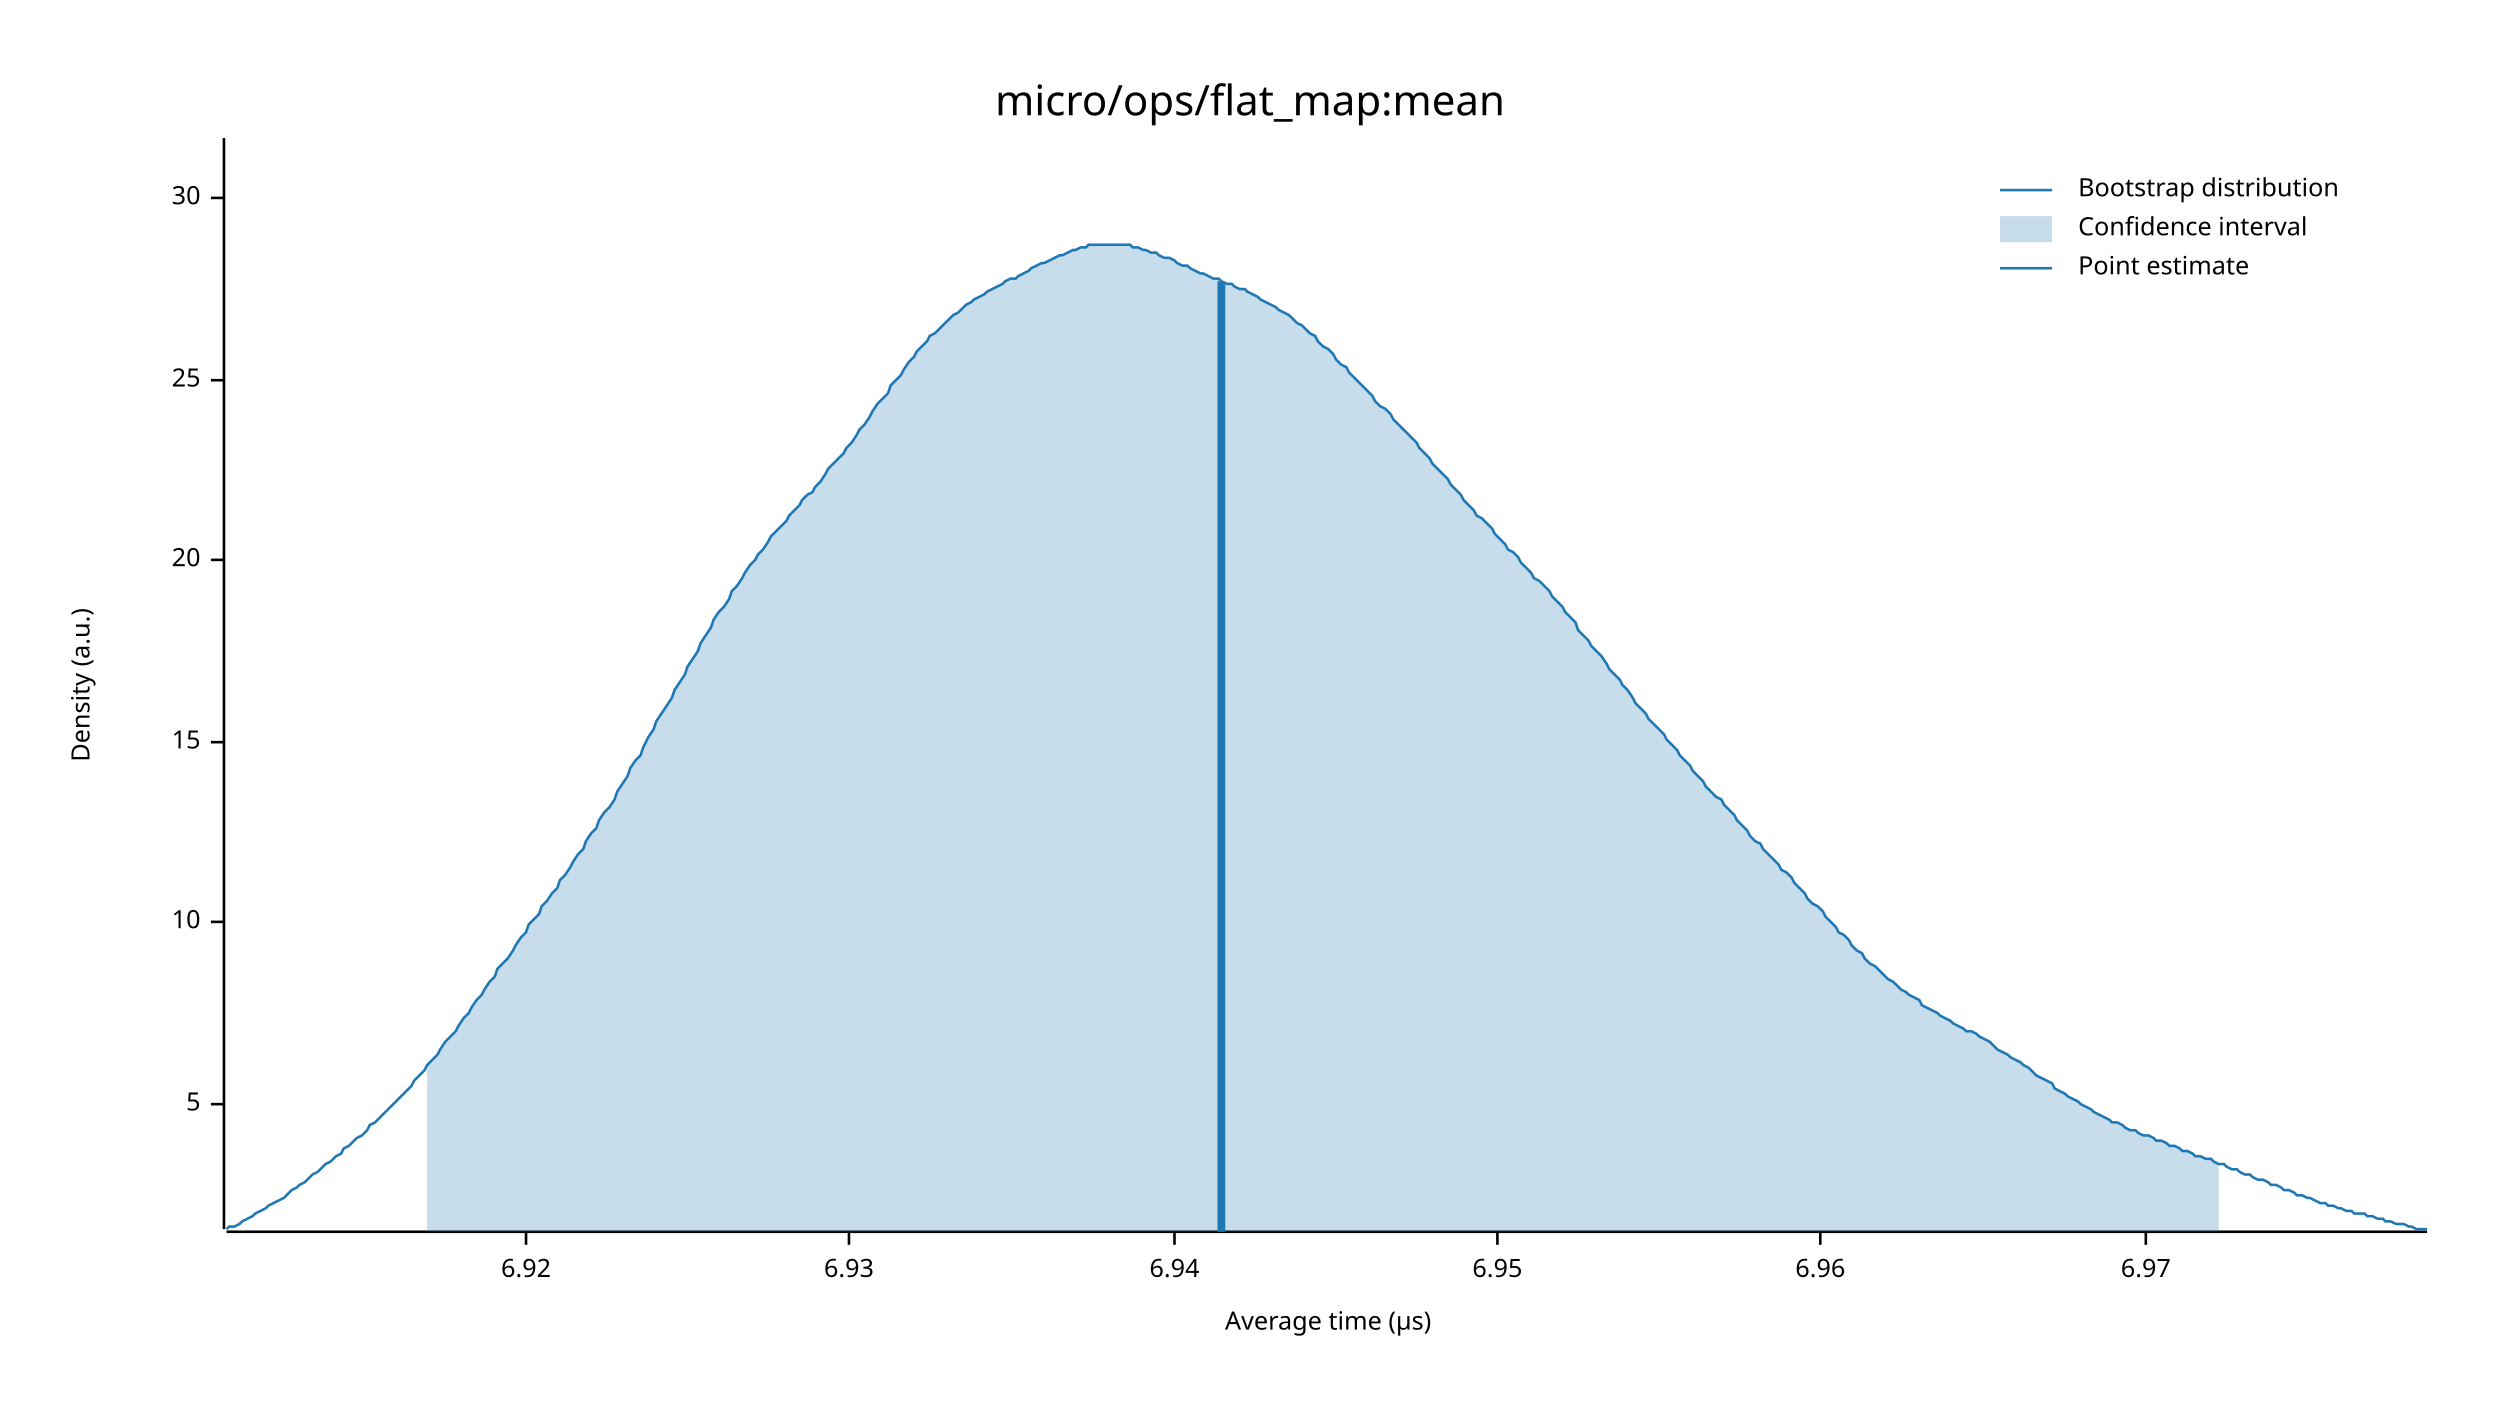
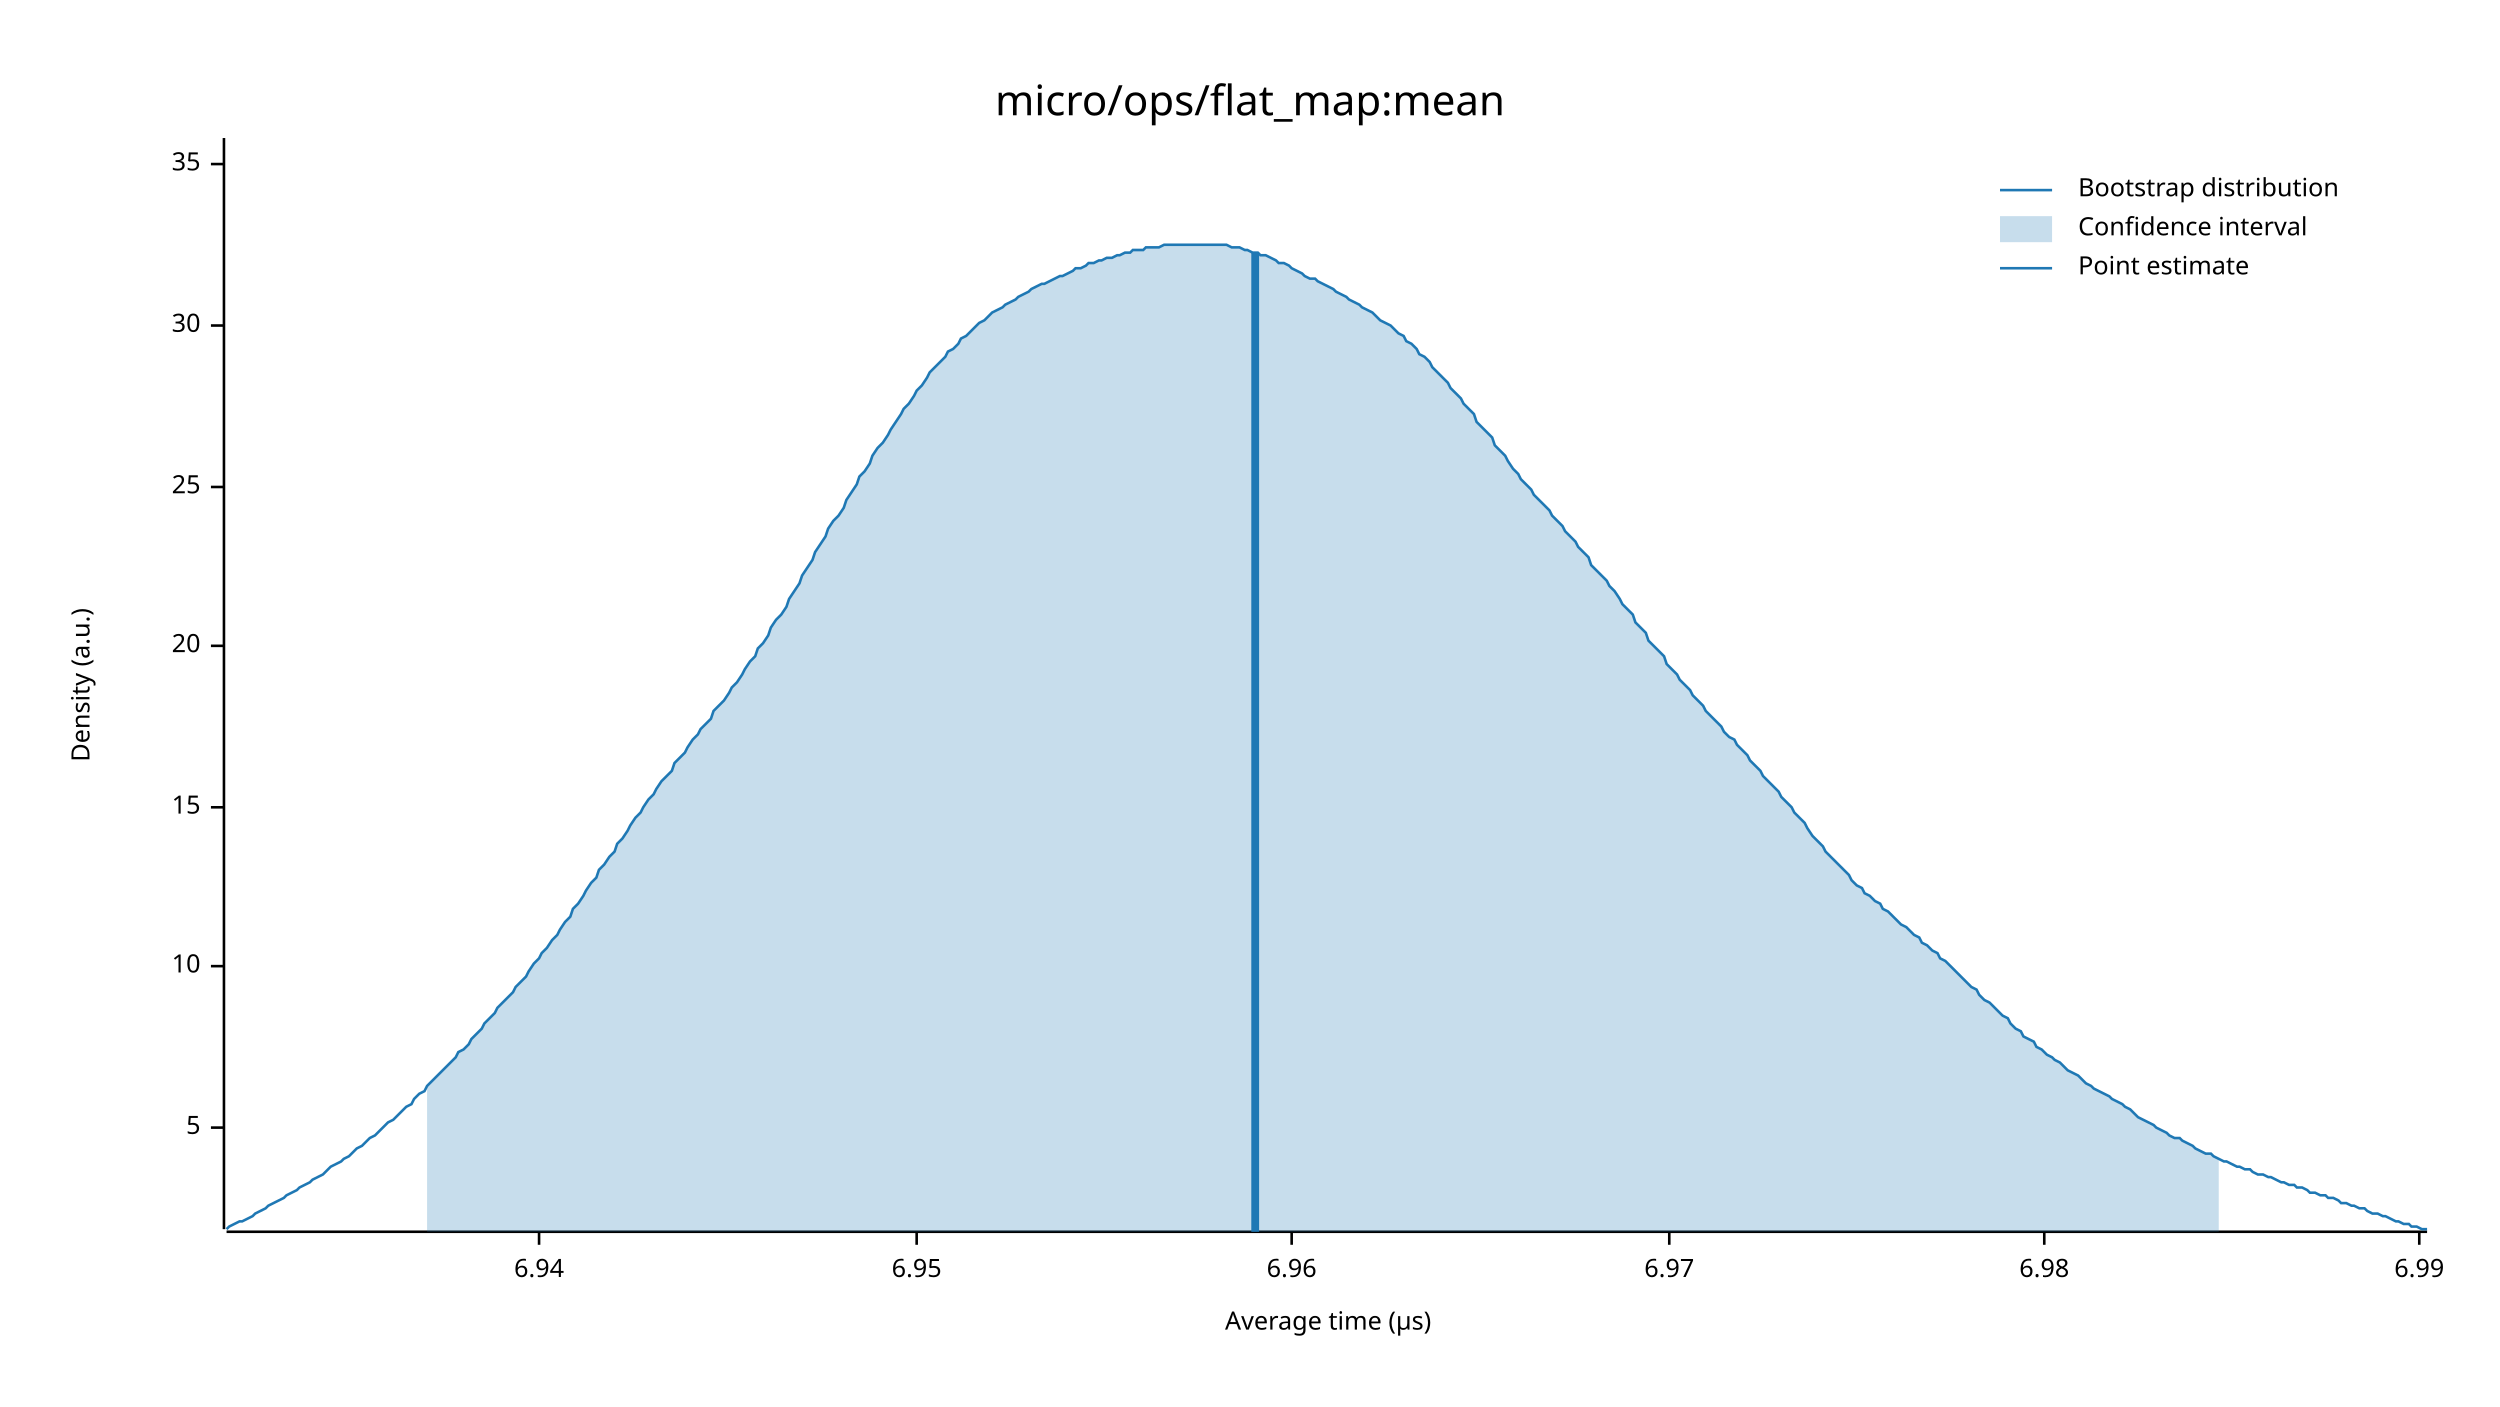
<svg xmlns="http://www.w3.org/2000/svg" width="960" height="540" viewBox="0 0 960 540">
  <text x="480" y="32" dy="0.76em" text-anchor="middle" font-family="sans-serif" font-size="16.129" opacity="1" fill="#000000">
micro/ops/flat_map:mean
</text>
  <text x="27" y="263" dy="0.76em" text-anchor="middle" font-family="sans-serif" font-size="9.677" opacity="1" fill="#000000" transform="rotate(270, 27, 263)">
Density (a.u.)
</text>
  <text x="510" y="513" dy="-0.5ex" text-anchor="middle" font-family="sans-serif" font-size="9.677" opacity="1" fill="#000000">
Average time (µs)
</text>
  <polyline fill="none" opacity="1" stroke="#000000" stroke-width="1" points="86,53 86,472 " />
-   <text x="77" y="424" dy="0.5ex" text-anchor="end" font-family="sans-serif" font-size="9.677" opacity="1" fill="#000000">
+   <text x="77" y="433" dy="0.5ex" text-anchor="end" font-family="sans-serif" font-size="9.677" opacity="1" fill="#000000">
5
</text>
-   <polyline fill="none" opacity="1" stroke="#000000" stroke-width="1" points="81,424 86,424 " />
-   <text x="77" y="354" dy="0.5ex" text-anchor="end" font-family="sans-serif" font-size="9.677" opacity="1" fill="#000000">
+   <polyline fill="none" opacity="1" stroke="#000000" stroke-width="1" points="81,433 86,433 " />
+   <text x="77" y="371" dy="0.5ex" text-anchor="end" font-family="sans-serif" font-size="9.677" opacity="1" fill="#000000">
10
</text>
-   <polyline fill="none" opacity="1" stroke="#000000" stroke-width="1" points="81,354 86,354 " />
-   <text x="77" y="285" dy="0.5ex" text-anchor="end" font-family="sans-serif" font-size="9.677" opacity="1" fill="#000000">
+   <polyline fill="none" opacity="1" stroke="#000000" stroke-width="1" points="81,371 86,371 " />
+   <text x="77" y="310" dy="0.5ex" text-anchor="end" font-family="sans-serif" font-size="9.677" opacity="1" fill="#000000">
15
</text>
-   <polyline fill="none" opacity="1" stroke="#000000" stroke-width="1" points="81,285 86,285 " />
-   <text x="77" y="215" dy="0.5ex" text-anchor="end" font-family="sans-serif" font-size="9.677" opacity="1" fill="#000000">
+   <polyline fill="none" opacity="1" stroke="#000000" stroke-width="1" points="81,310 86,310 " />
+   <text x="77" y="248" dy="0.5ex" text-anchor="end" font-family="sans-serif" font-size="9.677" opacity="1" fill="#000000">
20
</text>
-   <polyline fill="none" opacity="1" stroke="#000000" stroke-width="1" points="81,215 86,215 " />
-   <text x="77" y="146" dy="0.5ex" text-anchor="end" font-family="sans-serif" font-size="9.677" opacity="1" fill="#000000">
+   <polyline fill="none" opacity="1" stroke="#000000" stroke-width="1" points="81,248 86,248 " />
+   <text x="77" y="187" dy="0.5ex" text-anchor="end" font-family="sans-serif" font-size="9.677" opacity="1" fill="#000000">
25
</text>
-   <polyline fill="none" opacity="1" stroke="#000000" stroke-width="1" points="81,146 86,146 " />
-   <text x="77" y="76" dy="0.5ex" text-anchor="end" font-family="sans-serif" font-size="9.677" opacity="1" fill="#000000">
+   <polyline fill="none" opacity="1" stroke="#000000" stroke-width="1" points="81,187 86,187 " />
+   <text x="77" y="125" dy="0.5ex" text-anchor="end" font-family="sans-serif" font-size="9.677" opacity="1" fill="#000000">
30
</text>
-   <polyline fill="none" opacity="1" stroke="#000000" stroke-width="1" points="81,76 86,76 " />
+   <polyline fill="none" opacity="1" stroke="#000000" stroke-width="1" points="81,125 86,125 " />
+   <text x="77" y="63" dy="0.5ex" text-anchor="end" font-family="sans-serif" font-size="9.677" opacity="1" fill="#000000">
+ 35
+ </text>
+   <polyline fill="none" opacity="1" stroke="#000000" stroke-width="1" points="81,63 86,63 " />
  <polyline fill="none" opacity="1" stroke="#000000" stroke-width="1" points="87,473 932,473 " />
-   <text x="202" y="483" dy="0.76em" text-anchor="middle" font-family="sans-serif" font-size="9.677" opacity="1" fill="#000000">
- 6.92
- </text>
-   <polyline fill="none" opacity="1" stroke="#000000" stroke-width="1" points="202,473 202,478 " />
-   <text x="326" y="483" dy="0.76em" text-anchor="middle" font-family="sans-serif" font-size="9.677" opacity="1" fill="#000000">
- 6.93
- </text>
-   <polyline fill="none" opacity="1" stroke="#000000" stroke-width="1" points="326,473 326,478 " />
-   <text x="451" y="483" dy="0.76em" text-anchor="middle" font-family="sans-serif" font-size="9.677" opacity="1" fill="#000000">
+   <text x="207" y="483" dy="0.76em" text-anchor="middle" font-family="sans-serif" font-size="9.677" opacity="1" fill="#000000">
6.94
</text>
-   <polyline fill="none" opacity="1" stroke="#000000" stroke-width="1" points="451,473 451,478 " />
-   <text x="575" y="483" dy="0.76em" text-anchor="middle" font-family="sans-serif" font-size="9.677" opacity="1" fill="#000000">
+   <polyline fill="none" opacity="1" stroke="#000000" stroke-width="1" points="207,473 207,478 " />
+   <text x="352" y="483" dy="0.76em" text-anchor="middle" font-family="sans-serif" font-size="9.677" opacity="1" fill="#000000">
6.95
</text>
-   <polyline fill="none" opacity="1" stroke="#000000" stroke-width="1" points="575,473 575,478 " />
-   <text x="699" y="483" dy="0.76em" text-anchor="middle" font-family="sans-serif" font-size="9.677" opacity="1" fill="#000000">
+   <polyline fill="none" opacity="1" stroke="#000000" stroke-width="1" points="352,473 352,478 " />
+   <text x="496" y="483" dy="0.76em" text-anchor="middle" font-family="sans-serif" font-size="9.677" opacity="1" fill="#000000">
6.96
</text>
-   <polyline fill="none" opacity="1" stroke="#000000" stroke-width="1" points="699,473 699,478 " />
-   <text x="824" y="483" dy="0.76em" text-anchor="middle" font-family="sans-serif" font-size="9.677" opacity="1" fill="#000000">
+   <polyline fill="none" opacity="1" stroke="#000000" stroke-width="1" points="496,473 496,478 " />
+   <text x="641" y="483" dy="0.76em" text-anchor="middle" font-family="sans-serif" font-size="9.677" opacity="1" fill="#000000">
6.97
</text>
-   <polyline fill="none" opacity="1" stroke="#000000" stroke-width="1" points="824,473 824,478 " />
-   <polyline fill="none" opacity="1" stroke="#1F78B4" stroke-width="1" points="87,472 88,471 90,471 92,470 93,469 95,468 97,467 98,466 100,465 102,464 103,463 105,462 107,461 109,460 110,459 112,457 114,456 115,455 117,454 119,452 120,451 122,450 124,448 125,447 127,446 129,444 131,443 132,441 134,440 136,438 137,437 139,436 141,434 142,432 144,431 146,429 147,428 149,426 151,424 153,422 154,421 156,419 158,417 159,415 161,413 163,411 164,409 166,407 168,405 169,403 171,400 173,398 175,396 176,394 178,391 180,389 181,387 183,384 185,382 186,380 188,377 190,375 191,372 193,370 195,368 197,365 198,363 200,360 202,358 203,355 205,353 207,351 208,348 210,346 212,343 214,341 215,338 217,336 219,333 220,331 222,328 224,326 225,323 227,320 229,318 230,315 232,312 234,310 236,307 237,304 239,301 241,298 242,295 244,292 246,290 247,287 249,283 251,280 252,277 254,274 256,271 258,268 259,265 261,262 263,259 264,256 266,253 268,250 269,247 271,244 273,241 274,238 276,235 278,233 280,230 281,227 283,225 285,222 286,220 288,217 290,215 291,213 293,211 295,208 296,206 298,204 300,202 302,200 303,198 305,196 307,194 308,192 310,190 312,189 313,187 315,185 317,182 318,180 320,178 322,176 324,174 325,172 327,170 329,167 330,165 332,163 334,160 335,158 337,155 339,153 341,151 342,148 344,146 346,144 347,142 349,139 351,137 352,135 354,133 356,131 357,129 359,128 361,126 363,124 364,123 366,121 368,120 369,119 371,117 373,116 374,115 376,114 378,113 379,112 381,111 383,110 385,109 386,108 388,107 390,107 391,106 393,105 395,104 396,103 398,102 400,101 401,101 403,100 405,99 407,98 408,98 410,97 412,96 413,96 415,95 417,95 418,94 420,94 422,94 423,94 425,94 427,94 429,94 430,94 432,94 434,94 435,95 437,95 439,96 440,96 442,97 444,97 445,98 447,99 449,99 451,100 452,101 454,102 456,102 457,103 459,104 461,105 462,105 464,106 466,107 468,107 469,108 471,109 473,109 474,110 476,111 478,111 479,112 481,113 483,114 484,115 486,116 488,117 490,118 491,119 493,120 495,121 496,122 498,124 500,125 501,126 503,128 505,129 506,131 508,133 510,134 512,136 513,138 515,140 517,141 518,143 520,145 522,147 523,148 525,150 527,152 528,154 530,156 532,157 534,159 535,161 537,163 539,165 540,166 542,168 544,170 545,172 547,174 549,176 550,178 552,180 554,182 556,184 557,186 559,188 561,190 562,192 564,194 566,196 567,198 569,199 571,201 573,203 574,205 576,207 578,209 579,211 581,212 583,214 584,216 586,218 588,220 589,222 591,223 593,225 595,227 596,229 598,231 600,233 601,235 603,237 605,239 606,242 608,244 610,246 611,248 613,250 615,252 617,255 618,257 620,259 622,261 623,263 625,265 627,268 628,270 630,272 632,274 633,276 635,278 637,280 639,282 640,284 642,286 644,288 645,290 647,292 649,294 650,296 652,298 654,300 655,302 657,304 659,306 661,307 662,309 664,311 666,313 667,315 669,317 671,319 672,321 674,323 676,324 677,326 679,328 681,330 683,332 684,334 686,335 688,337 689,339 691,341 693,343 694,345 696,347 698,348 700,350 701,352 703,354 705,356 706,358 708,359 710,361 711,363 713,365 715,366 716,368 718,370 720,371 722,373 723,374 725,376 727,377 728,378 730,380 732,381 733,382 735,383 737,384 738,386 740,387 742,388 744,389 745,390 747,391 749,392 750,393 752,394 754,395 755,396 757,396 759,397 760,398 762,399 764,400 766,402 767,403 769,404 771,405 772,406 774,407 776,408 777,409 779,410 781,412 782,413 784,414 786,415 788,416 789,418 791,419 793,420 794,421 796,422 798,423 799,424 801,425 803,426 804,427 806,428 808,429 810,430 811,431 813,431 815,432 816,433 818,434 820,434 821,435 823,436 825,436 827,437 828,438 830,438 832,439 833,440 835,440 837,441 838,442 840,442 842,443 843,444 845,444 847,445 849,445 850,446 852,447 854,447 855,448 857,449 859,449 860,450 862,451 864,451 865,452 867,453 869,453 871,454 872,455 874,455 876,456 877,457 879,457 881,458 882,459 884,459 886,460 887,460 889,461 891,462 893,462 894,463 896,463 898,464 899,464 901,465 903,465 904,466 906,466 908,466 909,467 911,467 913,468 915,468 916,469 918,469 920,470 921,470 923,470 925,471 926,471 928,472 930,472 932,472 " />
-   <polygon opacity="0.25" fill="#1F78B4" points="164,409 166,407 168,405 169,403 171,400 173,398 175,396 176,394 178,391 180,389 181,387 183,384 185,382 186,380 188,377 190,375 191,372 193,370 195,368 197,365 198,363 200,360 202,358 203,355 205,353 207,351 208,348 210,346 212,343 214,341 215,338 217,336 219,333 220,331 222,328 224,326 225,323 227,320 229,318 230,315 232,312 234,310 236,307 237,304 239,301 241,298 242,295 244,292 246,290 247,287 249,283 251,280 252,277 254,274 256,271 258,268 259,265 261,262 263,259 264,256 266,253 268,250 269,247 271,244 273,241 274,238 276,235 278,233 280,230 281,227 283,225 285,222 286,220 288,217 290,215 291,213 293,211 295,208 296,206 298,204 300,202 302,200 303,198 305,196 307,194 308,192 310,190 312,189 313,187 315,185 317,182 318,180 320,178 322,176 324,174 325,172 327,170 329,167 330,165 332,163 334,160 335,158 337,155 339,153 341,151 342,148 344,146 346,144 347,142 349,139 351,137 352,135 354,133 356,131 357,129 359,128 361,126 363,124 364,123 366,121 368,120 369,119 371,117 373,116 374,115 376,114 378,113 379,112 381,111 383,110 385,109 386,108 388,107 390,107 391,106 393,105 395,104 396,103 398,102 400,101 401,101 403,100 405,99 407,98 408,98 410,97 412,96 413,96 415,95 417,95 418,94 420,94 422,94 423,94 425,94 427,94 429,94 430,94 432,94 434,94 435,95 437,95 439,96 440,96 442,97 444,97 445,98 447,99 449,99 451,100 452,101 454,102 456,102 457,103 459,104 461,105 462,105 464,106 466,107 468,107 469,108 471,109 473,109 474,110 476,111 478,111 479,112 481,113 483,114 484,115 486,116 488,117 490,118 491,119 493,120 495,121 496,122 498,124 500,125 501,126 503,128 505,129 506,131 508,133 510,134 512,136 513,138 515,140 517,141 518,143 520,145 522,147 523,148 525,150 527,152 528,154 530,156 532,157 534,159 535,161 537,163 539,165 540,166 542,168 544,170 545,172 547,174 549,176 550,178 552,180 554,182 556,184 557,186 559,188 561,190 562,192 564,194 566,196 567,198 569,199 571,201 573,203 574,205 576,207 578,209 579,211 581,212 583,214 584,216 586,218 588,220 589,222 591,223 593,225 595,227 596,229 598,231 600,233 601,235 603,237 605,239 606,242 608,244 610,246 611,248 613,250 615,252 617,255 618,257 620,259 622,261 623,263 625,265 627,268 628,270 630,272 632,274 633,276 635,278 637,280 639,282 640,284 642,286 644,288 645,290 647,292 649,294 650,296 652,298 654,300 655,302 657,304 659,306 661,307 662,309 664,311 666,313 667,315 669,317 671,319 672,321 674,323 676,324 677,326 679,328 681,330 683,332 684,334 686,335 688,337 689,339 691,341 693,343 694,345 696,347 698,348 700,350 701,352 703,354 705,356 706,358 708,359 710,361 711,363 713,365 715,366 716,368 718,370 720,371 722,373 723,374 725,376 727,377 728,378 730,380 732,381 733,382 735,383 737,384 738,386 740,387 742,388 744,389 745,390 747,391 749,392 750,393 752,394 754,395 755,396 757,396 759,397 760,398 762,399 764,400 766,402 767,403 769,404 771,405 772,406 774,407 776,408 777,409 779,410 781,412 782,413 784,414 786,415 788,416 789,418 791,419 793,420 794,421 796,422 798,423 799,424 801,425 803,426 804,427 806,428 808,429 810,430 811,431 813,431 815,432 816,433 818,434 820,434 821,435 823,436 825,436 827,437 828,438 830,438 832,439 833,440 835,440 837,441 838,442 840,442 842,443 843,444 845,444 847,445 849,445 850,446 852,447 852,473 164,473 " />
-   <polyline fill="none" opacity="1" stroke="#1F78B4" stroke-width="3" points="469,473 469,108 " />
+   <polyline fill="none" opacity="1" stroke="#000000" stroke-width="1" points="641,473 641,478 " />
+   <text x="785" y="483" dy="0.76em" text-anchor="middle" font-family="sans-serif" font-size="9.677" opacity="1" fill="#000000">
+ 6.98
+ </text>
+   <polyline fill="none" opacity="1" stroke="#000000" stroke-width="1" points="785,473 785,478 " />
+   <text x="929" y="483" dy="0.76em" text-anchor="middle" font-family="sans-serif" font-size="9.677" opacity="1" fill="#000000">
+ 6.99
+ </text>
+   <polyline fill="none" opacity="1" stroke="#000000" stroke-width="1" points="929,473 929,478 " />
+   <polyline fill="none" opacity="1" stroke="#1F78B4" stroke-width="1" points="87,472 88,471 90,470 92,469 93,469 95,468 97,467 98,466 100,465 102,464 103,463 105,462 107,461 109,460 110,459 112,458 114,457 115,456 117,455 119,454 120,453 122,452 124,451 125,450 127,448 129,447 131,446 132,445 134,444 136,442 137,441 139,440 141,438 142,437 144,436 146,434 147,433 149,431 151,430 153,428 154,427 156,425 158,424 159,422 161,420 163,419 164,417 166,415 168,413 169,412 171,410 173,408 175,406 176,404 178,403 180,401 181,399 183,397 185,395 186,393 188,391 190,389 191,387 193,385 195,383 197,381 198,379 200,377 202,375 203,373 205,370 207,368 208,366 210,364 212,361 214,359 215,357 217,354 219,352 220,349 222,347 224,344 225,342 227,339 229,337 230,334 232,332 234,329 236,327 237,324 239,322 241,319 242,317 244,314 246,312 247,310 249,307 251,305 252,303 254,300 256,298 258,296 259,293 261,291 263,289 264,287 266,284 268,282 269,280 271,278 273,276 274,273 276,271 278,269 280,266 281,264 283,262 285,259 286,257 288,254 290,252 291,249 293,247 295,244 296,241 298,238 300,236 302,233 303,230 305,227 307,224 308,221 310,218 312,215 313,212 315,209 317,206 318,203 320,200 322,198 324,195 325,192 327,189 329,186 330,183 332,181 334,178 335,175 337,172 339,170 341,167 342,165 344,162 346,159 347,157 349,155 351,152 352,150 354,148 356,145 357,143 359,141 361,139 363,137 364,135 366,134 368,132 369,130 371,129 373,127 374,126 376,124 378,123 379,122 381,120 383,119 385,118 386,117 388,116 390,115 391,114 393,113 395,112 396,111 398,110 400,109 401,109 403,108 405,107 407,106 408,106 410,105 412,104 413,103 415,103 417,102 418,101 420,101 422,100 423,100 425,99 427,99 429,98 430,98 432,97 434,97 435,96 437,96 439,96 440,95 442,95 444,95 445,95 447,94 449,94 451,94 452,94 454,94 456,94 457,94 459,94 461,94 462,94 464,94 466,94 468,94 469,94 471,94 473,95 474,95 476,95 478,96 479,96 481,97 483,97 484,98 486,98 488,99 490,100 491,101 493,101 495,102 496,103 498,104 500,105 501,106 503,107 505,107 506,108 508,109 510,110 512,111 513,112 515,113 517,114 518,115 520,116 522,117 523,118 525,119 527,120 528,121 530,123 532,124 534,125 535,126 537,128 539,129 540,131 542,132 544,134 545,136 547,137 549,139 550,141 552,143 554,145 556,147 557,149 559,151 561,153 562,155 564,157 566,159 567,162 569,164 571,166 573,168 574,171 576,173 578,175 579,177 581,180 583,182 584,184 586,186 588,188 589,190 591,192 593,194 595,196 596,198 598,200 600,202 601,204 603,206 605,208 606,210 608,212 610,214 611,217 613,219 615,221 617,223 618,225 620,227 622,230 623,232 625,234 627,236 628,239 630,241 632,243 633,246 635,248 637,250 639,252 640,255 642,257 644,259 645,261 647,263 649,265 650,267 652,269 654,271 655,273 657,275 659,277 661,279 662,281 664,283 666,284 667,286 669,288 671,290 672,292 674,294 676,296 677,298 679,300 681,302 683,304 684,306 686,308 688,310 689,312 691,314 693,316 694,318 696,321 698,323 700,325 701,327 703,329 705,331 706,332 708,334 710,336 711,338 713,340 715,341 716,343 718,344 720,346 722,347 723,349 725,350 727,352 728,353 730,355 732,356 733,357 735,359 737,360 738,362 740,363 742,365 744,366 745,368 747,369 749,371 750,372 752,374 754,376 755,377 757,379 759,380 760,382 762,384 764,385 766,387 767,388 769,390 771,391 772,393 774,395 776,396 777,398 779,399 781,400 782,402 784,403 786,405 788,406 789,407 791,408 793,410 794,411 796,412 798,413 799,414 801,416 803,417 804,418 806,419 808,420 810,421 811,422 813,423 815,424 816,425 818,426 820,428 821,429 823,430 825,431 827,432 828,433 830,434 832,435 833,436 835,437 837,437 838,438 840,439 842,440 843,441 845,442 847,443 849,443 850,444 852,445 854,446 855,446 857,447 859,448 860,448 862,449 864,449 865,450 867,451 869,451 871,452 872,452 874,453 876,454 877,454 879,455 881,455 882,456 884,456 886,457 887,458 889,458 891,459 893,459 894,460 896,460 898,461 899,462 901,462 903,463 904,463 906,464 908,464 909,465 911,466 913,466 915,467 916,467 918,468 920,469 921,469 923,470 925,470 926,471 928,471 930,472 932,472 " />
+   <polygon opacity="0.25" fill="#1F78B4" points="164,417 166,415 168,413 169,412 171,410 173,408 175,406 176,404 178,403 180,401 181,399 183,397 185,395 186,393 188,391 190,389 191,387 193,385 195,383 197,381 198,379 200,377 202,375 203,373 205,370 207,368 208,366 210,364 212,361 214,359 215,357 217,354 219,352 220,349 222,347 224,344 225,342 227,339 229,337 230,334 232,332 234,329 236,327 237,324 239,322 241,319 242,317 244,314 246,312 247,310 249,307 251,305 252,303 254,300 256,298 258,296 259,293 261,291 263,289 264,287 266,284 268,282 269,280 271,278 273,276 274,273 276,271 278,269 280,266 281,264 283,262 285,259 286,257 288,254 290,252 291,249 293,247 295,244 296,241 298,238 300,236 302,233 303,230 305,227 307,224 308,221 310,218 312,215 313,212 315,209 317,206 318,203 320,200 322,198 324,195 325,192 327,189 329,186 330,183 332,181 334,178 335,175 337,172 339,170 341,167 342,165 344,162 346,159 347,157 349,155 351,152 352,150 354,148 356,145 357,143 359,141 361,139 363,137 364,135 366,134 368,132 369,130 371,129 373,127 374,126 376,124 378,123 379,122 381,120 383,119 385,118 386,117 388,116 390,115 391,114 393,113 395,112 396,111 398,110 400,109 401,109 403,108 405,107 407,106 408,106 410,105 412,104 413,103 415,103 417,102 418,101 420,101 422,100 423,100 425,99 427,99 429,98 430,98 432,97 434,97 435,96 437,96 439,96 440,95 442,95 444,95 445,95 447,94 449,94 451,94 452,94 454,94 456,94 457,94 459,94 461,94 462,94 464,94 466,94 468,94 469,94 471,94 473,95 474,95 476,95 478,96 479,96 481,97 483,97 484,98 486,98 488,99 490,100 491,101 493,101 495,102 496,103 498,104 500,105 501,106 503,107 505,107 506,108 508,109 510,110 512,111 513,112 515,113 517,114 518,115 520,116 522,117 523,118 525,119 527,120 528,121 530,123 532,124 534,125 535,126 537,128 539,129 540,131 542,132 544,134 545,136 547,137 549,139 550,141 552,143 554,145 556,147 557,149 559,151 561,153 562,155 564,157 566,159 567,162 569,164 571,166 573,168 574,171 576,173 578,175 579,177 581,180 583,182 584,184 586,186 588,188 589,190 591,192 593,194 595,196 596,198 598,200 600,202 601,204 603,206 605,208 606,210 608,212 610,214 611,217 613,219 615,221 617,223 618,225 620,227 622,230 623,232 625,234 627,236 628,239 630,241 632,243 633,246 635,248 637,250 639,252 640,255 642,257 644,259 645,261 647,263 649,265 650,267 652,269 654,271 655,273 657,275 659,277 661,279 662,281 664,283 666,284 667,286 669,288 671,290 672,292 674,294 676,296 677,298 679,300 681,302 683,304 684,306 686,308 688,310 689,312 691,314 693,316 694,318 696,321 698,323 700,325 701,327 703,329 705,331 706,332 708,334 710,336 711,338 713,340 715,341 716,343 718,344 720,346 722,347 723,349 725,350 727,352 728,353 730,355 732,356 733,357 735,359 737,360 738,362 740,363 742,365 744,366 745,368 747,369 749,371 750,372 752,374 754,376 755,377 757,379 759,380 760,382 762,384 764,385 766,387 767,388 769,390 771,391 772,393 774,395 776,396 777,398 779,399 781,400 782,402 784,403 786,405 788,406 789,407 791,408 793,410 794,411 796,412 798,413 799,414 801,416 803,417 804,418 806,419 808,420 810,421 811,422 813,423 815,424 816,425 818,426 820,428 821,429 823,430 825,431 827,432 828,433 830,434 832,435 833,436 835,437 837,437 838,438 840,439 842,440 843,441 845,442 847,443 849,443 850,444 852,445 852,473 164,473 " />
+   <polyline fill="none" opacity="1" stroke="#1F78B4" stroke-width="3" points="482,473 482,97 " />
  <text x="798" y="68" dy="0.76em" text-anchor="start" font-family="sans-serif" font-size="9.677" opacity="1" fill="#000000">
Bootstrap distribution
</text>
  <text x="798" y="83" dy="0.76em" text-anchor="start" font-family="sans-serif" font-size="9.677" opacity="1" fill="#000000">
Confidence interval
</text>
  <text x="798" y="98" dy="0.76em" text-anchor="start" font-family="sans-serif" font-size="9.677" opacity="1" fill="#000000">
Point estimate
</text>
  <polyline fill="none" opacity="1" stroke="#1F78B4" stroke-width="1" points="768,73 788,73 " />
  <rect x="768" y="83" width="20" height="10" opacity="0.25" fill="#1F78B4" stroke="none" />
  <polyline fill="none" opacity="1" stroke="#1F78B4" stroke-width="1" points="768,103 788,103 " />
</svg>
